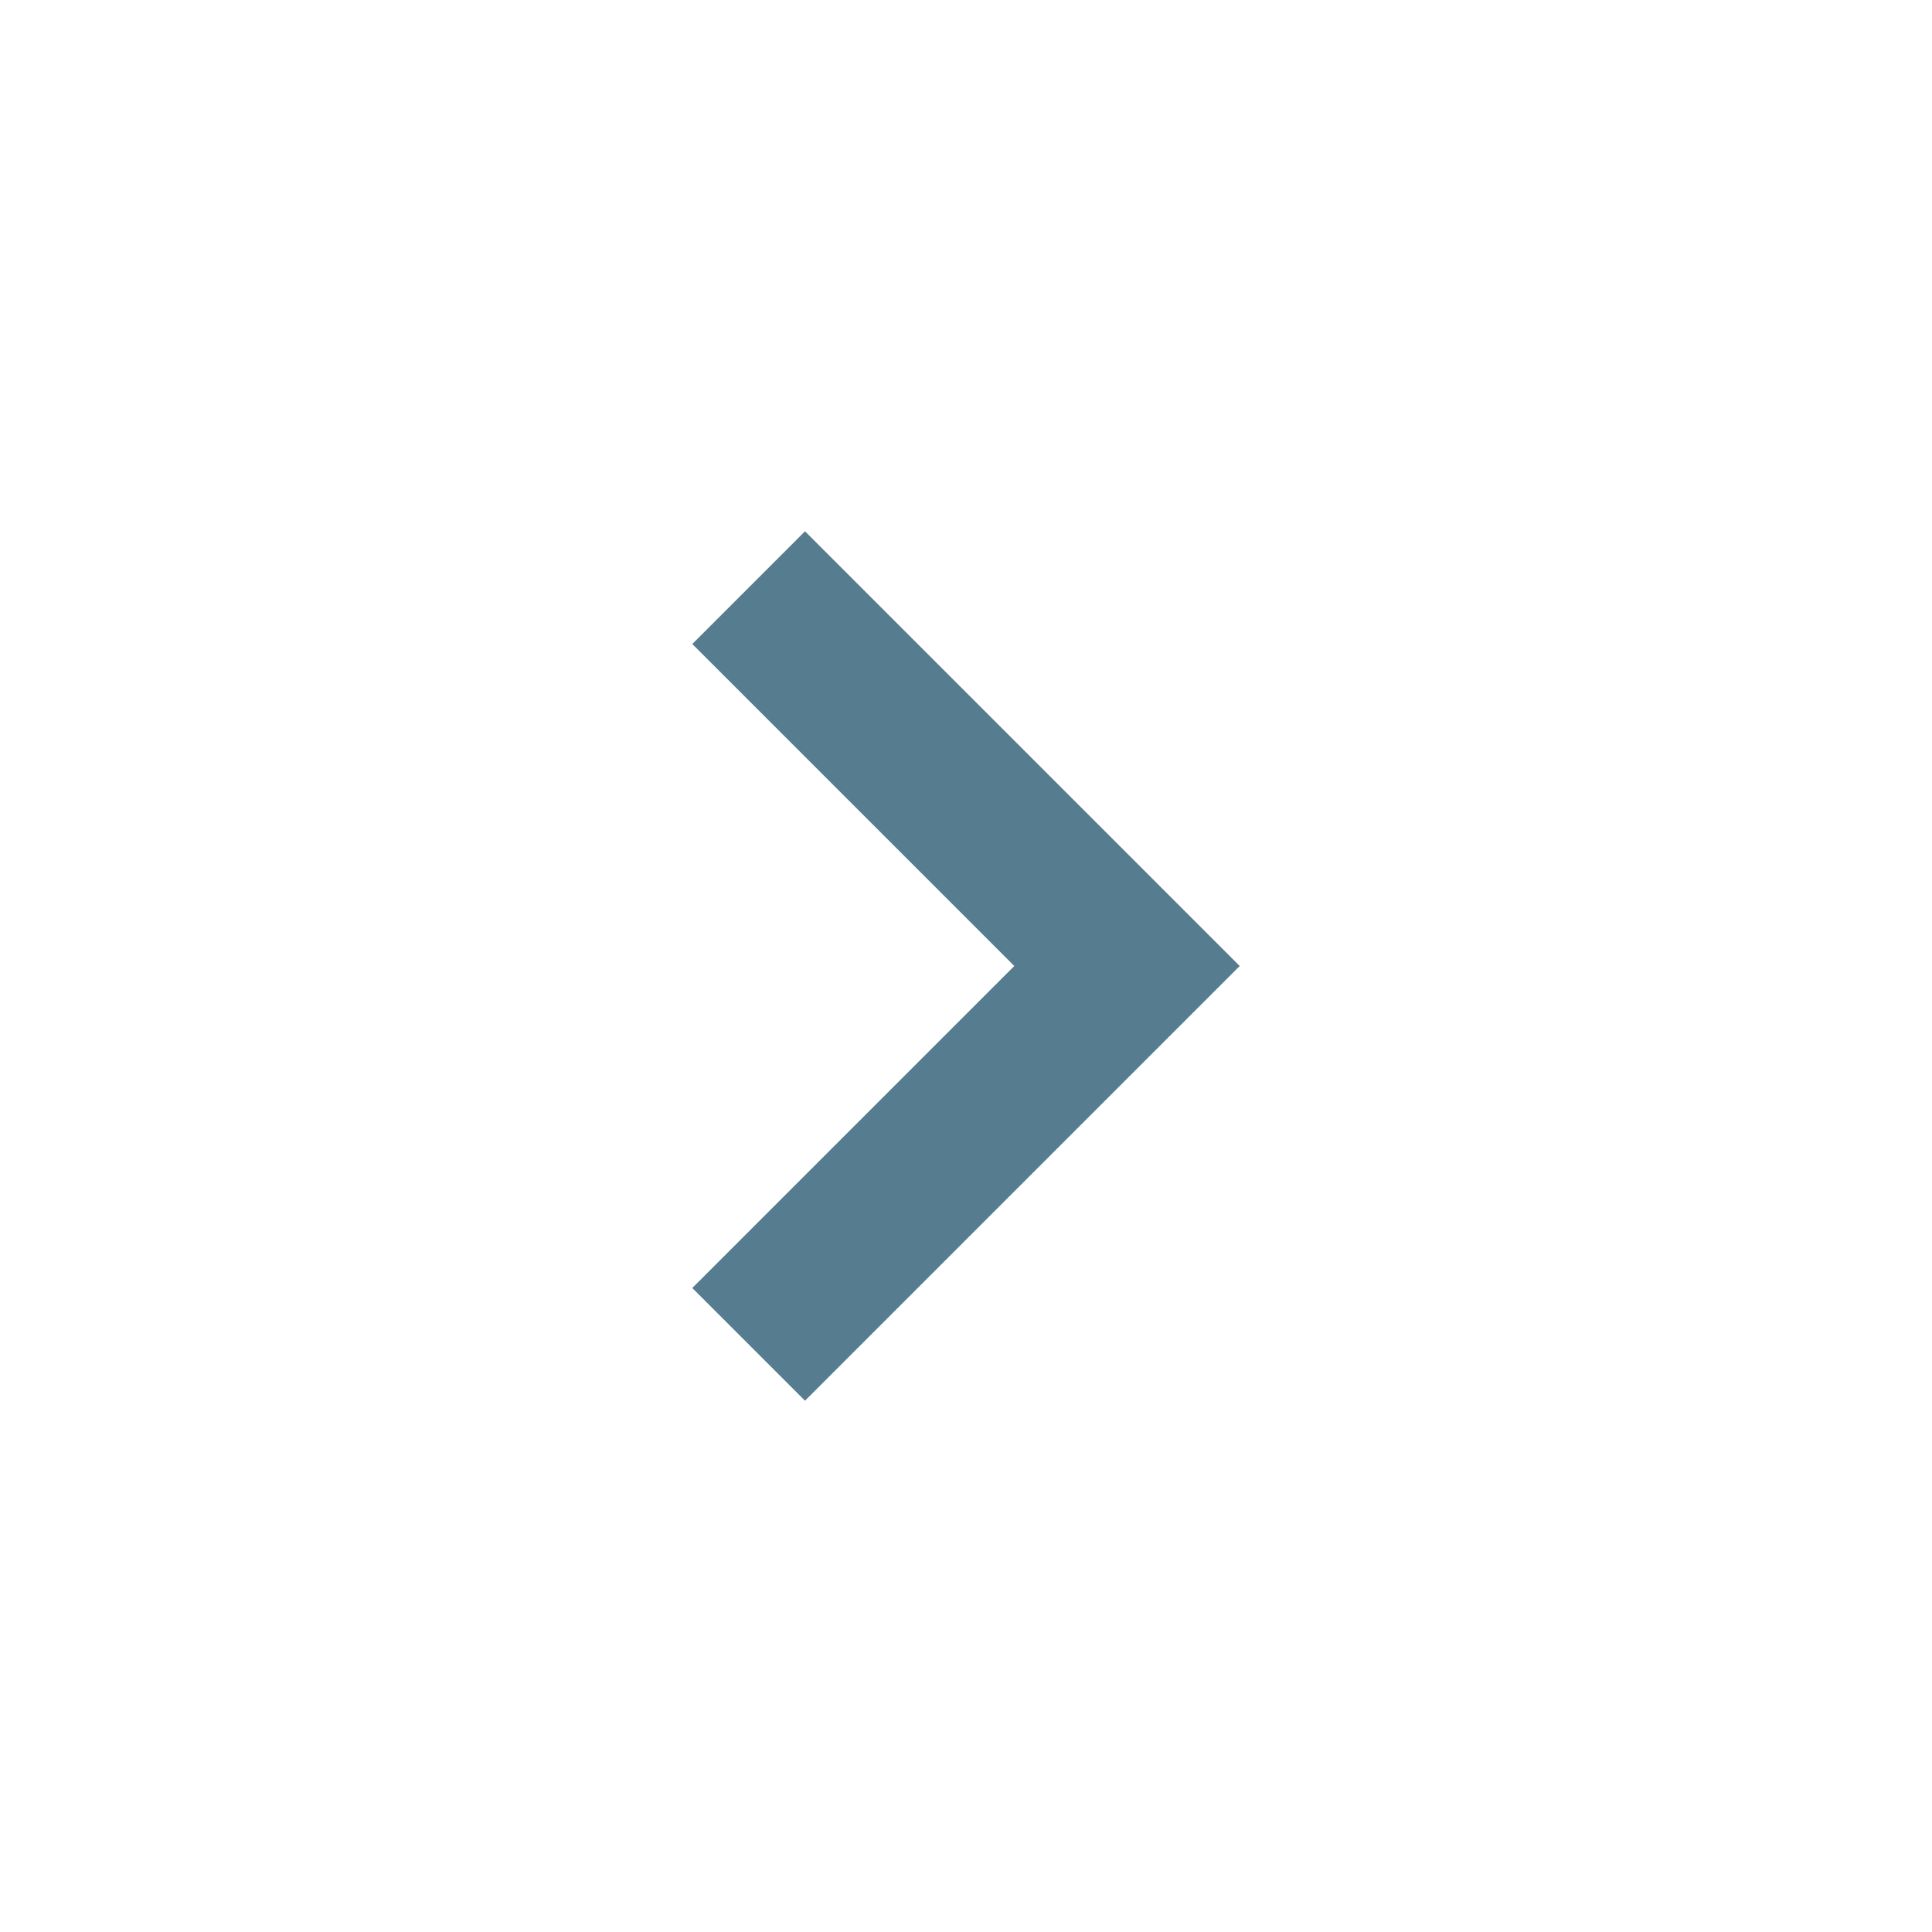
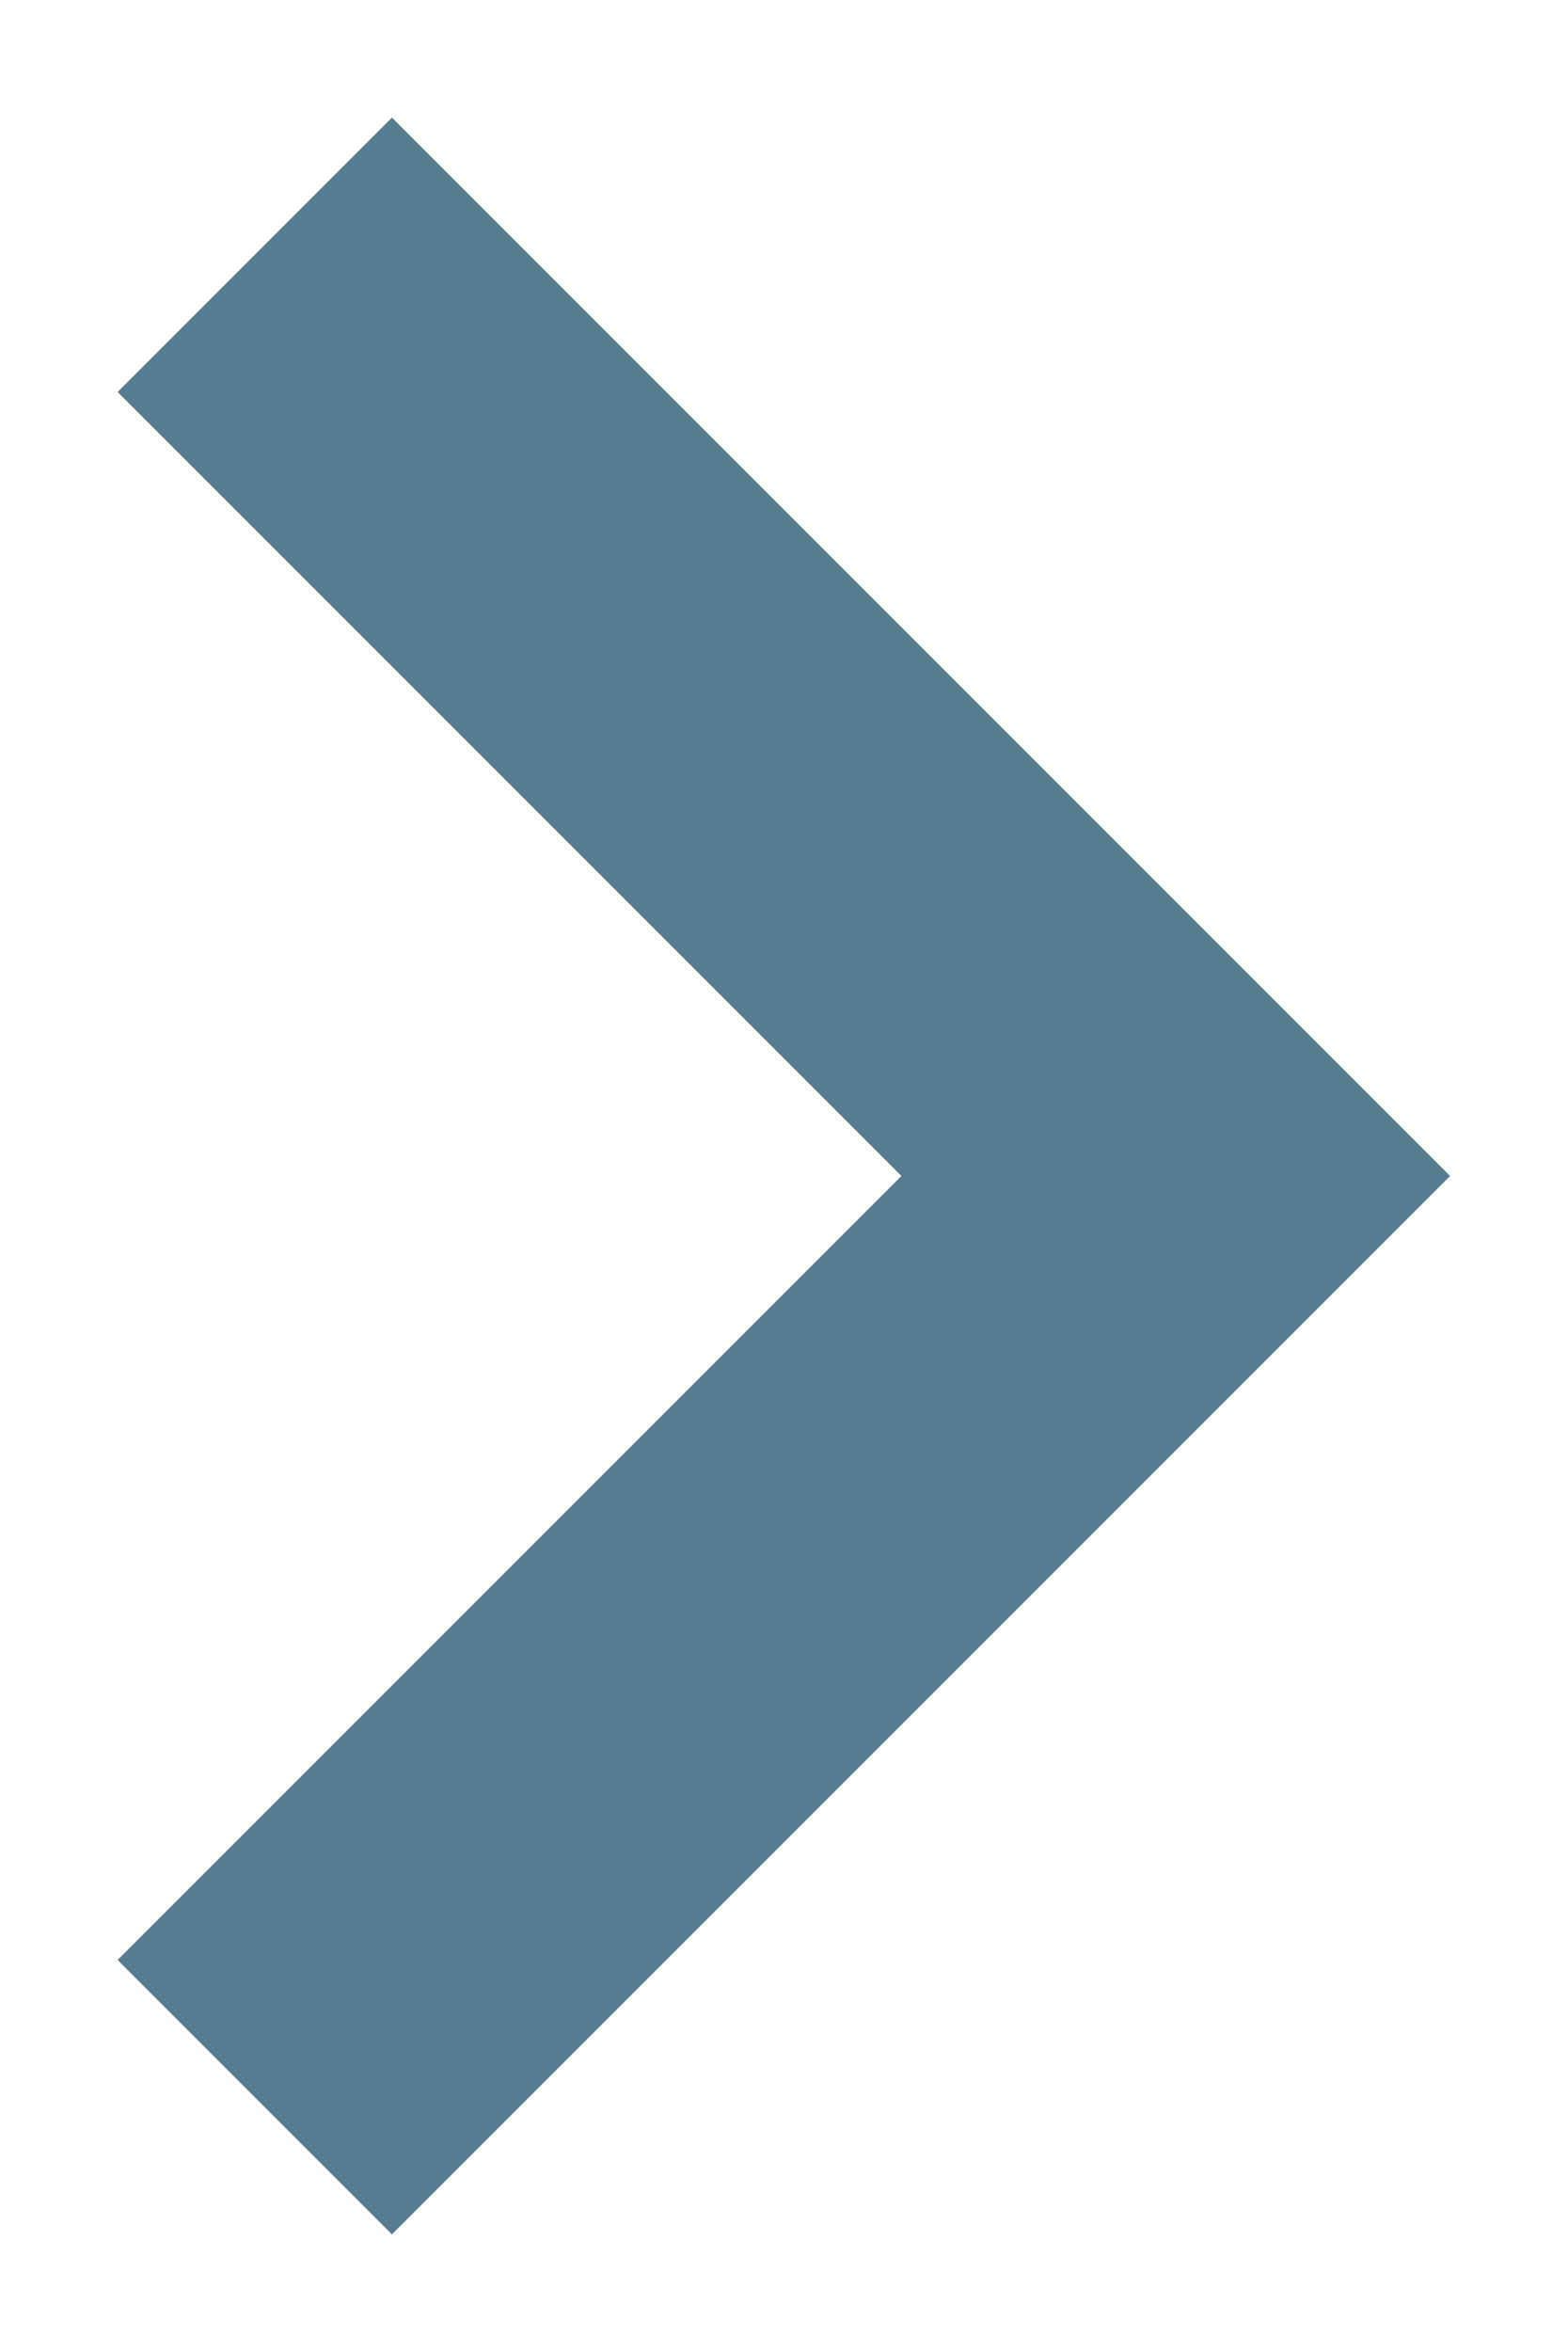
- <svg xmlns="http://www.w3.org/2000/svg" width="24" height="24" viewBox="0 0 24 24">
-   <path fill="#557C8F" fill-rule="nonzero" d="M10 17.4L8.6 16l4-4-4-4L10 6.6l5.4 5.4z" />
+ <svg xmlns="http://www.w3.org/2000/svg" width="8px" height="12px" viewBox="0 0 8 12" version="1.1">
+   <defs />
+   <g id="icon/chevron/red/right-copy-7" stroke="none" stroke-width="1" fill="none" fill-rule="evenodd">
+     <g id="small-right" fill="#557C8F" fill-rule="nonzero">
+       <polygon id="Shape" points="2 11.4 0.6 10 4.6 6 0.6 2 2 0.6 7.4 6" />
+     </g>
+   </g>
</svg>
